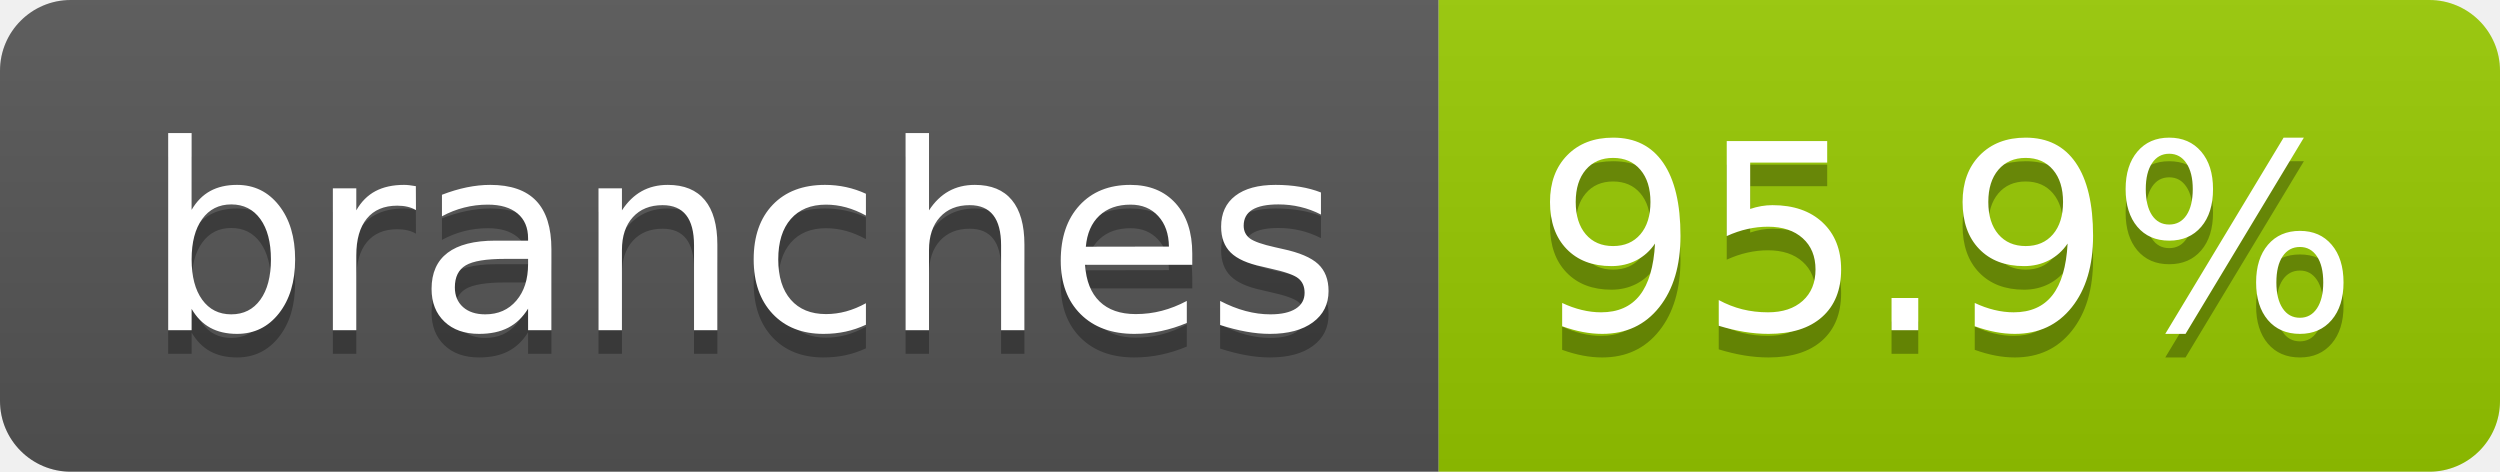
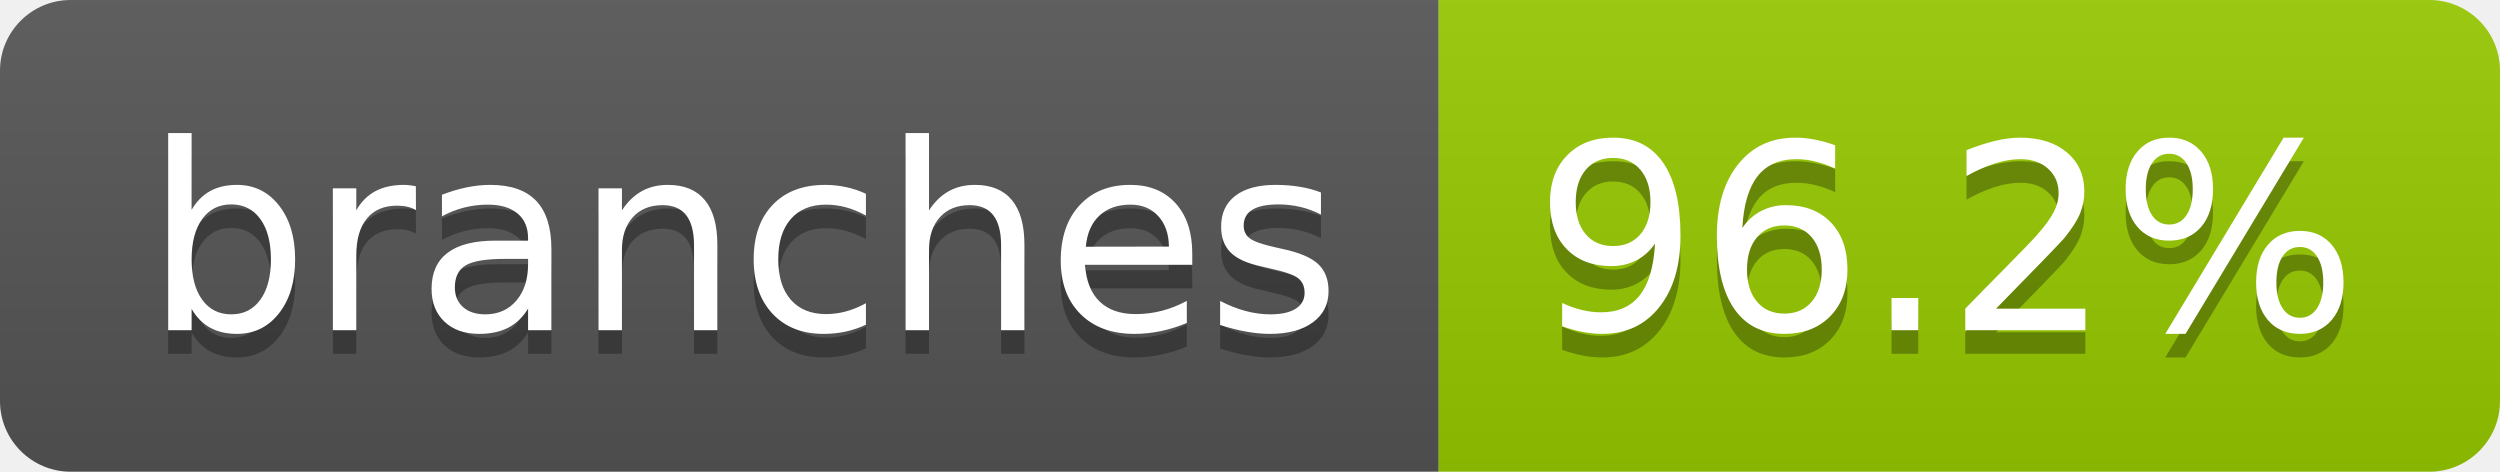
- <svg xmlns="http://www.w3.org/2000/svg" width="106" height="20" role="img" aria-label="branches: 95.9%">
+ <svg xmlns="http://www.w3.org/2000/svg" width="106" height="20" role="img" aria-label="branches: 96.2%">
  <linearGradient id="s" x2="0" y2="100%">
    <stop offset="0" stop-color="#bbb" stop-opacity=".1" />
    <stop offset="1" stop-opacity=".1" />
  </linearGradient>
  <clipPath id="r">
    <rect width="106" height="20" rx="3" fill="#fff" />
  </clipPath>
  <g clip-path="url(#r)">
    <rect width="61" height="20" fill="#555" />
    <rect x="61" width="45" height="20" fill="#97ca00" />
    <rect width="106" height="20" fill="url(#s)" />
  </g>
  <g fill="#fff" text-anchor="middle" font-family="Verdana,Geneva,DejaVu Sans,sans-serif" text-rendering="geometricPrecision" font-size="110">
    <text aria-hidden="true" x="315" y="150" fill="#010101" fill-opacity=".3" transform="scale(.1)" textLength="507">branches</text>
    <text x="315" y="140" transform="scale(.1)" fill="#fff" textLength="507">branches</text>
-     <text aria-hidden="true" x="825" y="150" fill="#010101" fill-opacity=".3" transform="scale(.1)" textLength="350">95.9%</text>
-     <text x="825" y="140" transform="scale(.1)" fill="#fff" textLength="350">95.9%</text>
+     <text aria-hidden="true" x="825" y="150" fill="#010101" fill-opacity=".3" transform="scale(.1)" textLength="350">96.2%</text>
+     <text x="825" y="140" transform="scale(.1)" fill="#fff" textLength="350">96.2%</text>
  </g>
</svg>
